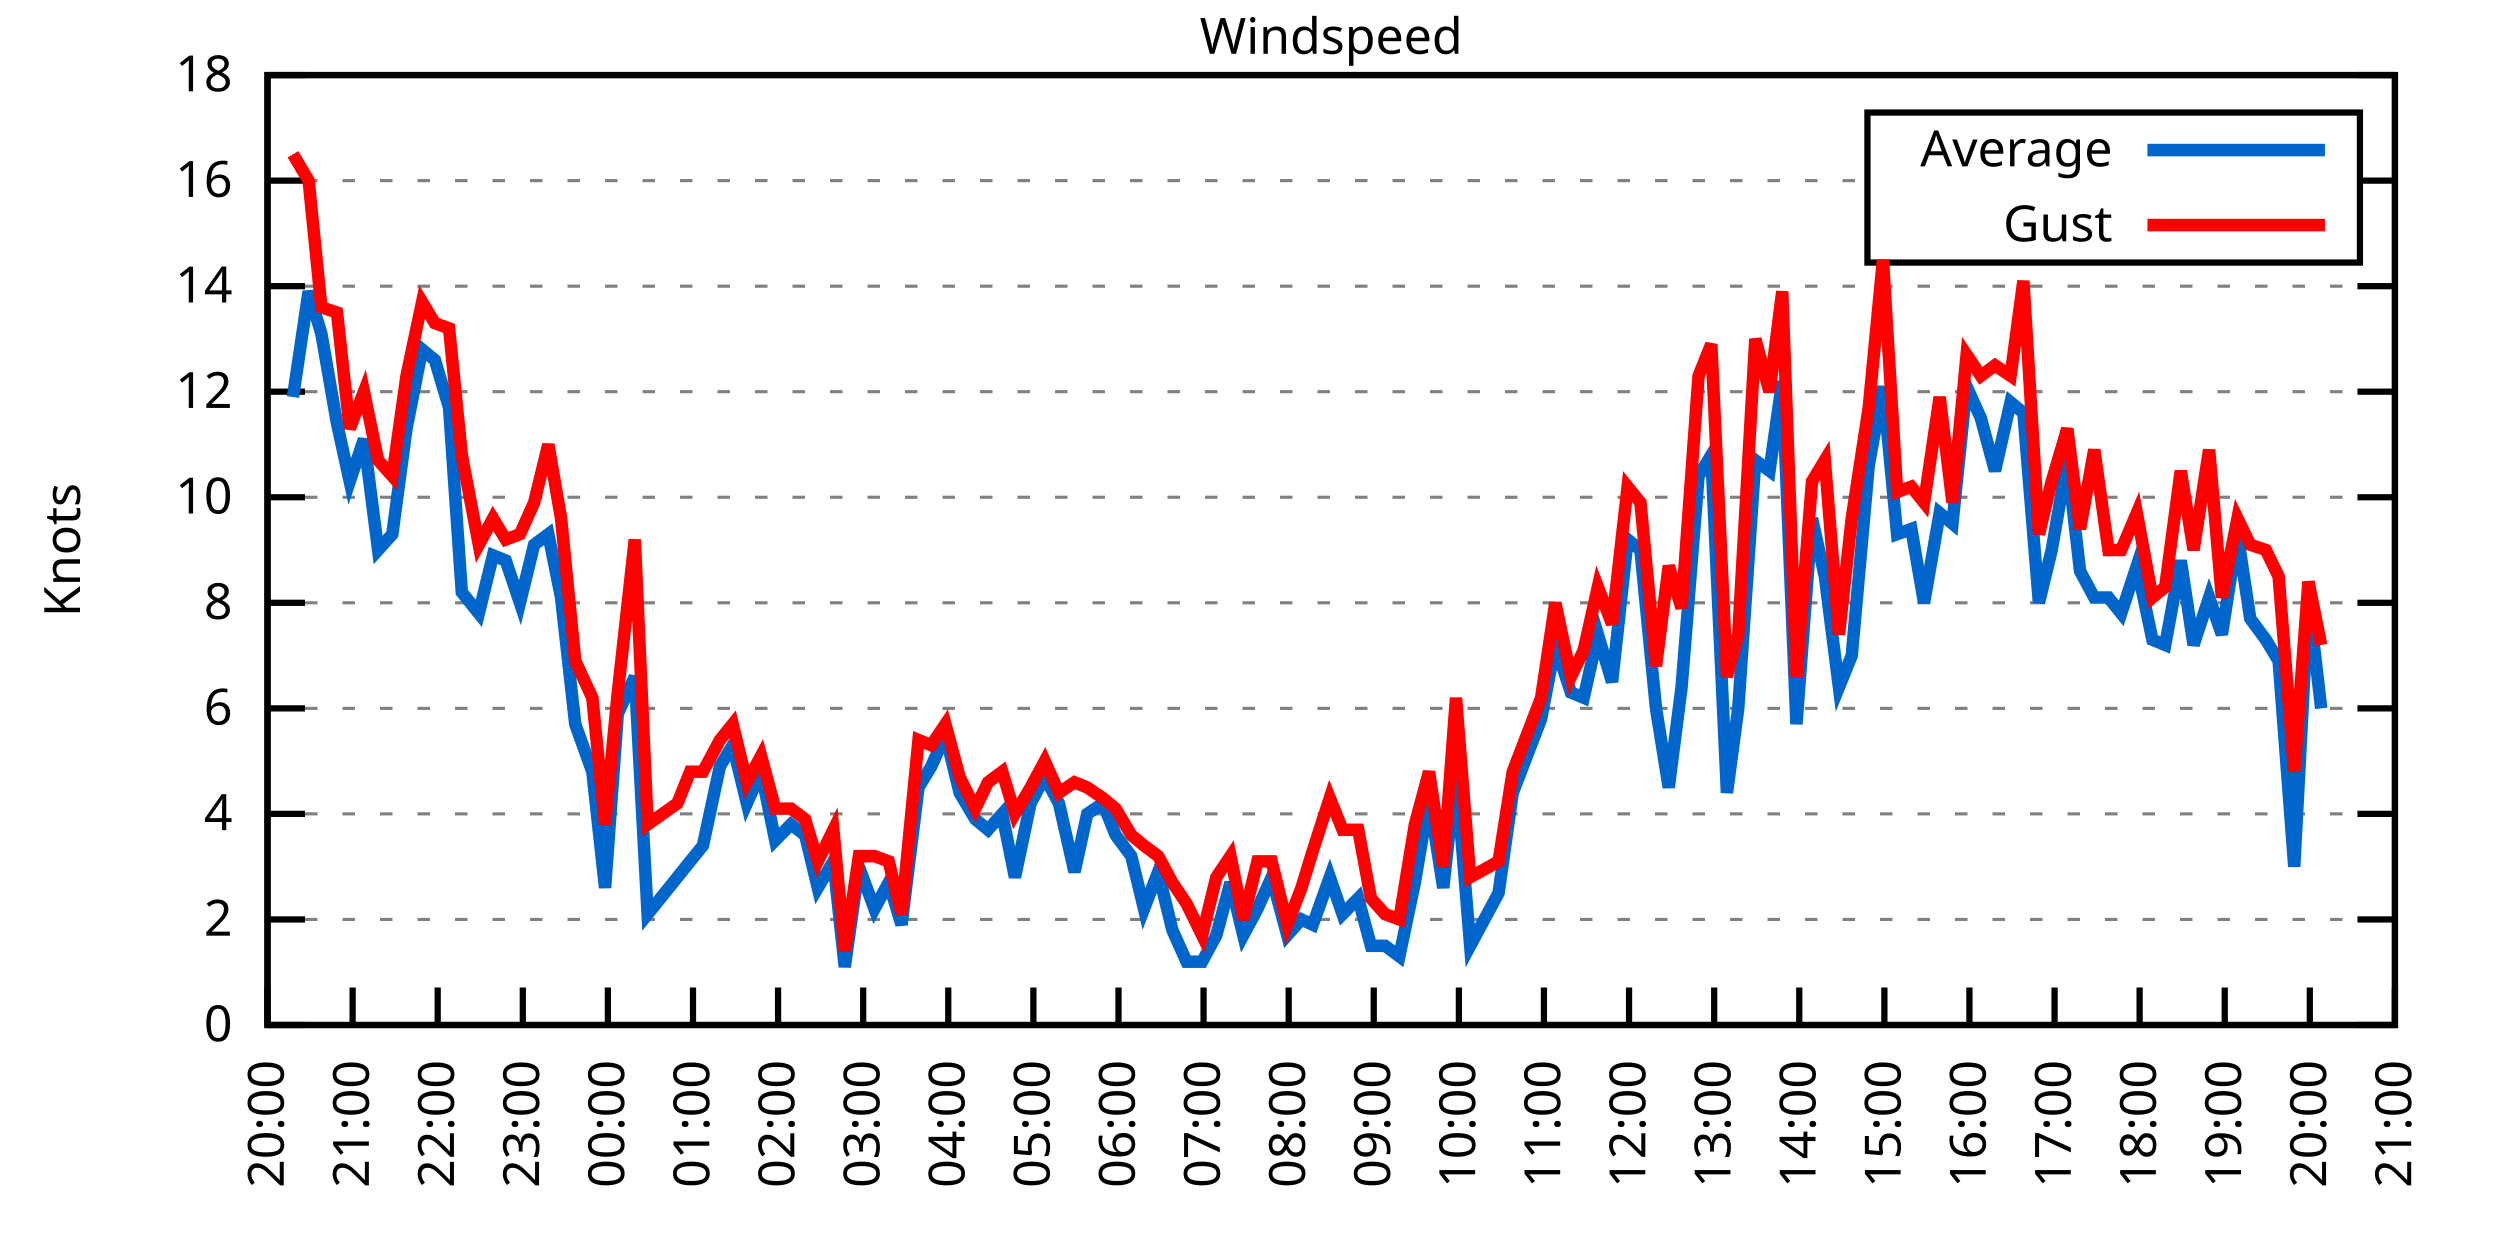
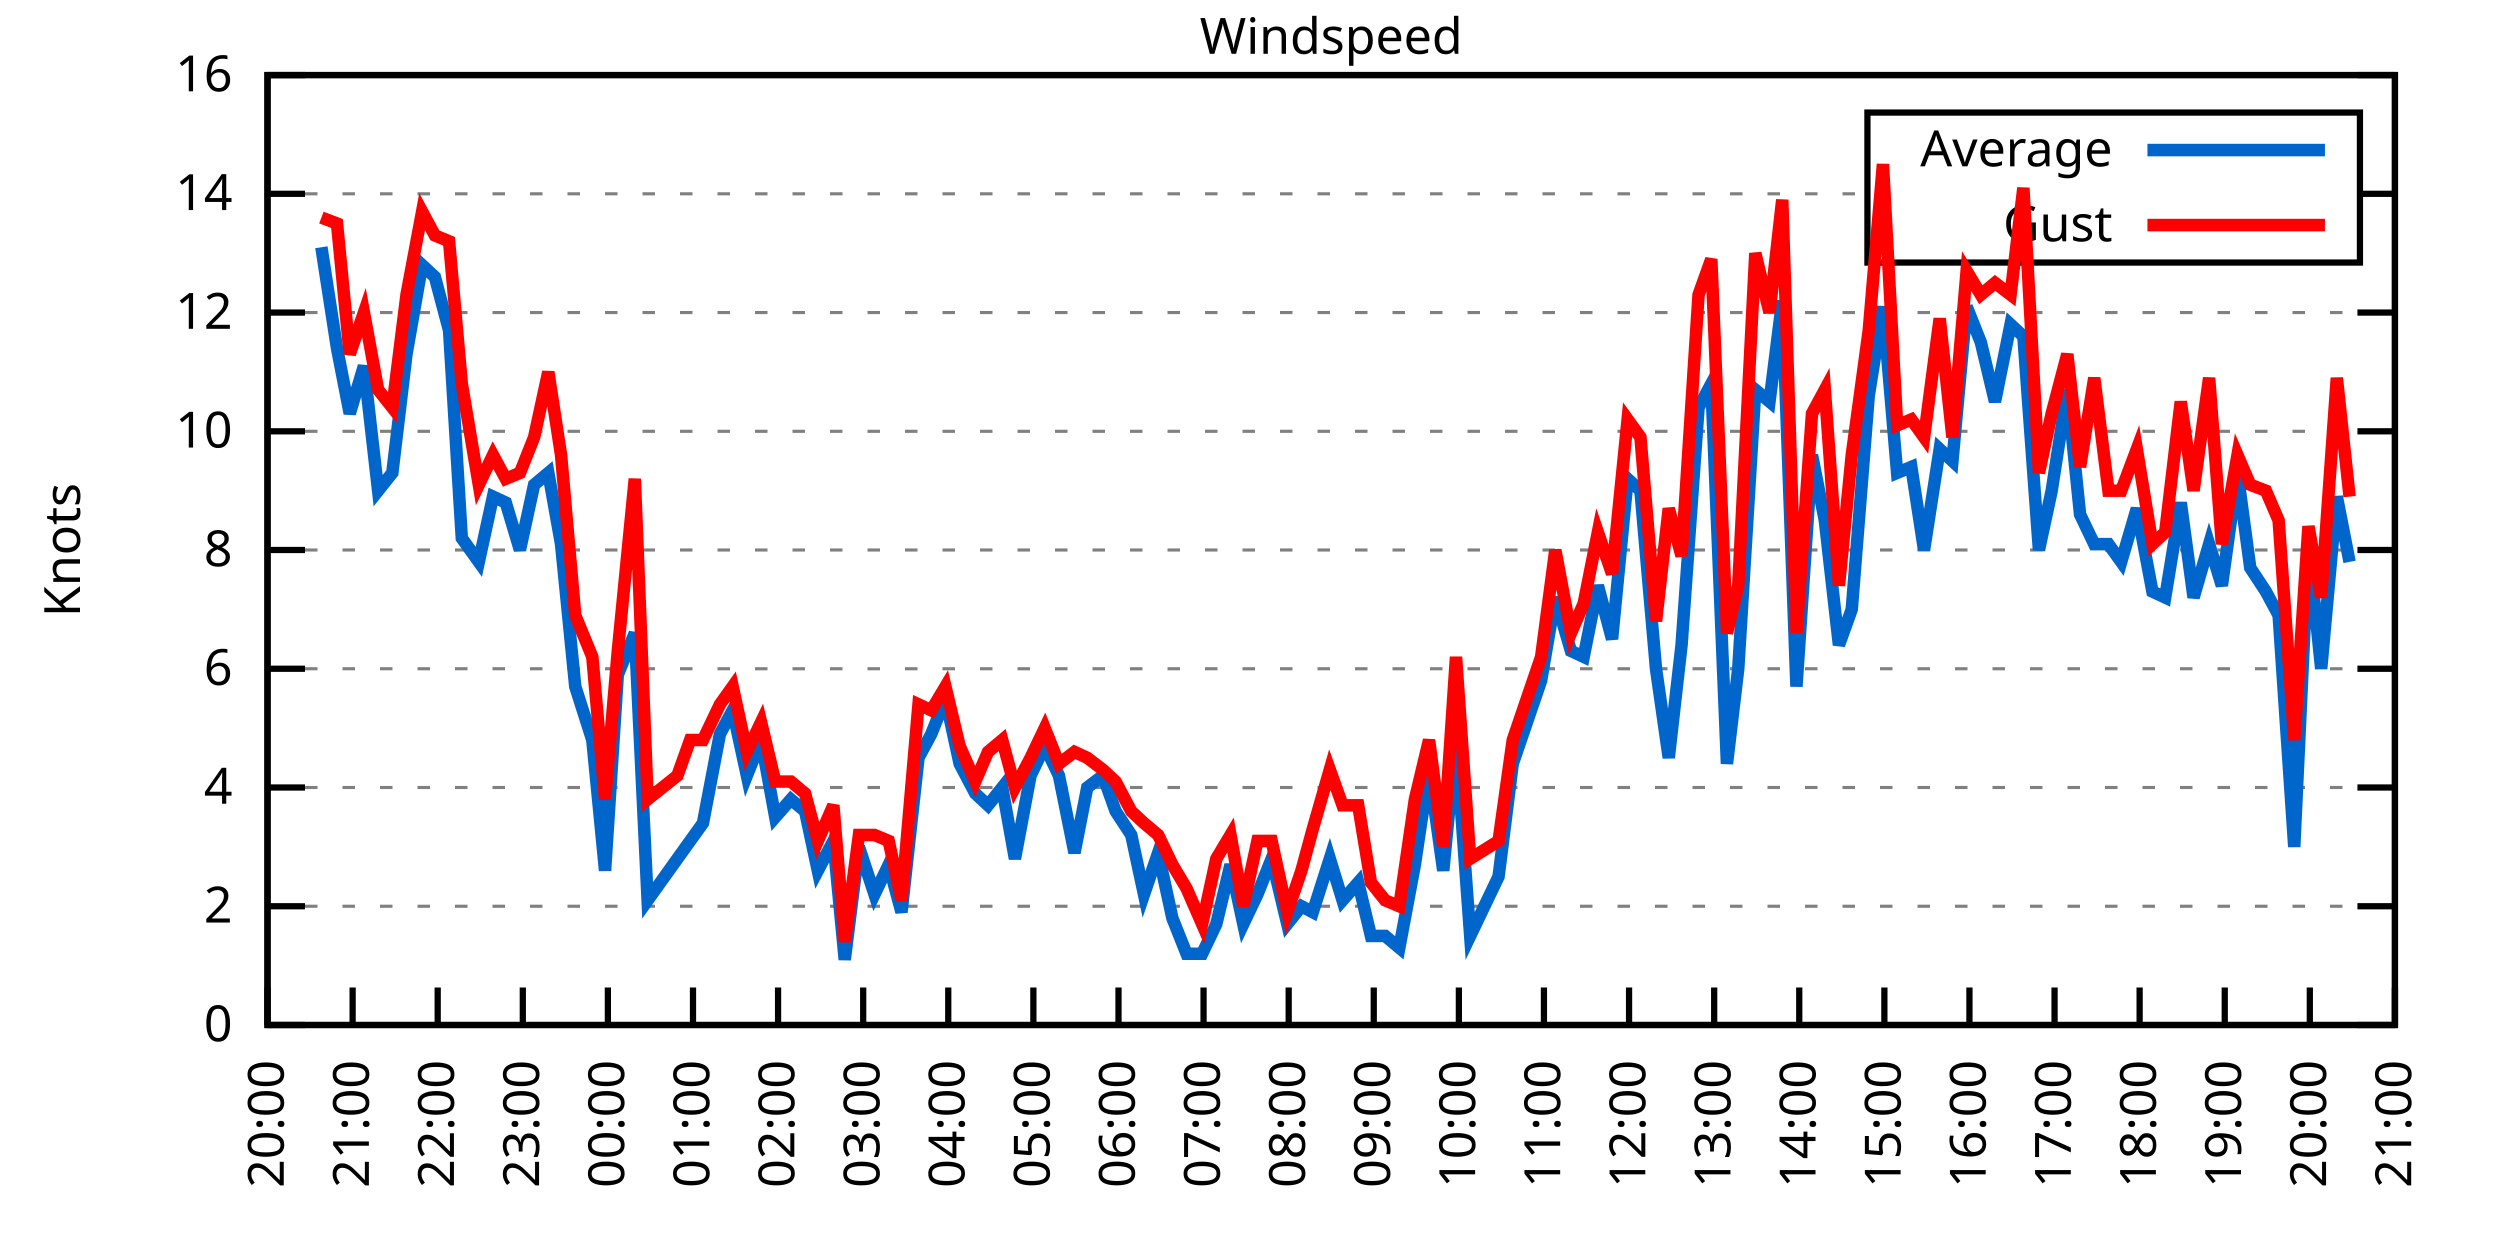
<svg xmlns="http://www.w3.org/2000/svg" xmlns:xlink="http://www.w3.org/1999/xlink" width="400" height="200" viewBox="0 0 400 200">
  <g id="gnuplot_canvas">
    <rect x="0" y="0" width="400" height="200" fill="none" />
    <defs>
      <circle id="gpDot" r="0.5" stroke-width="0.5" stroke="currentColor" />
      <path id="gpPt0" stroke-width="0.333" stroke="currentColor" d="M-1,0 h2 M0,-1 v2" />
      <path id="gpPt1" stroke-width="0.333" stroke="currentColor" d="M-1,-1 L1,1 M1,-1 L-1,1" />
      <path id="gpPt2" stroke-width="0.333" stroke="currentColor" d="M-1,0 L1,0 M0,-1 L0,1 M-1,-1 L1,1 M-1,1 L1,-1" />
      <rect id="gpPt3" stroke-width="0.333" stroke="currentColor" x="-1" y="-1" width="2" height="2" />
      <rect id="gpPt4" stroke-width="0.333" stroke="currentColor" fill="currentColor" x="-1" y="-1" width="2" height="2" />
      <circle id="gpPt5" stroke-width="0.333" stroke="currentColor" cx="0" cy="0" r="1" />
      <use xlink:href="#gpPt5" id="gpPt6" fill="currentColor" stroke="none" />
      <path id="gpPt7" stroke-width="0.333" stroke="currentColor" d="M0,-1.33 L-1.33,0.67 L1.33,0.67 z" />
      <use xlink:href="#gpPt7" id="gpPt8" fill="currentColor" stroke="none" />
      <use xlink:href="#gpPt7" id="gpPt9" stroke="currentColor" transform="rotate(180)" />
      <use xlink:href="#gpPt9" id="gpPt10" fill="currentColor" stroke="none" />
      <use xlink:href="#gpPt3" id="gpPt11" stroke="currentColor" transform="rotate(45)" />
      <use xlink:href="#gpPt11" id="gpPt12" fill="currentColor" stroke="none" />
      <path id="gpPt13" stroke-width="0.333" stroke="currentColor" d="M0,1.330 L1.265,0.411 L0.782,-1.067 L-0.782,-1.076 L-1.265,0.411 z" />
      <use xlink:href="#gpPt13" id="gpPt14" fill="currentColor" stroke="none" />
      <filter id="textbox" filterUnits="objectBoundingBox" x="0" y="0" height="1" width="1">
        <feFlood flood-color="white" flood-opacity="1" result="bgnd" />
        <feComposite in="SourceGraphic" in2="bgnd" operator="atop" />
      </filter>
      <filter id="greybox" filterUnits="objectBoundingBox" x="0" y="0" height="1" width="1">
        <feFlood flood-color="lightgrey" flood-opacity="1" result="grey" />
        <feComposite in="SourceGraphic" in2="grey" operator="atop" />
      </filter>
    </defs>
    <g fill="none" color="white" stroke="currentColor" stroke-width="1.00" stroke-linecap="butt" stroke-linejoin="miter">
</g>
    <g fill="none" color="black" stroke="currentColor" stroke-width="1.00" stroke-linecap="butt" stroke-linejoin="miter">
      <g stroke="none" shape-rendering="crispEdges">
        <polygon fill="rgb(255, 255, 255)" points="42.80,164.00 383.18,164.00 383.18,12.02 42.80,12.02 " />
      </g>
    </g>
    <g fill="none" color="black" stroke="currentColor" stroke-width="1.00" stroke-linecap="butt" stroke-linejoin="miter">
</g>
    <g fill="none" color="black" stroke="black" stroke-width="0.50" stroke-linecap="butt" stroke-linejoin="miter">
</g>
    <g fill="none" color="gray" stroke="currentColor" stroke-width="0.50" stroke-linecap="butt" stroke-linejoin="miter">
      <path stroke="gray" stroke-dasharray="2,4" class="gridline" d="M42.80,164.00 L383.19,164.00  " />
    </g>
    <g fill="none" color="gray" stroke="gray" stroke-width="1.00" stroke-linecap="butt" stroke-linejoin="miter">
</g>
    <g fill="none" color="black" stroke="currentColor" stroke-width="1.00" stroke-linecap="butt" stroke-linejoin="miter">
      <path stroke="black" d="M42.80,164.00 L48.80,164.00 M383.19,164.00 L377.19,164.00  " />
      <g transform="translate(37.20,166.60)" stroke="none" fill="black" font-family="Sans" font-size="8.00" text-anchor="end">
        <text>
          <tspan font-family="Sans"> 0</tspan>
        </text>
      </g>
    </g>
    <g fill="none" color="black" stroke="currentColor" stroke-width="1.00" stroke-linecap="butt" stroke-linejoin="miter">
</g>
    <g fill="none" color="black" stroke="black" stroke-width="0.50" stroke-linecap="butt" stroke-linejoin="miter">
</g>
    <g fill="none" color="gray" stroke="currentColor" stroke-width="0.50" stroke-linecap="butt" stroke-linejoin="miter">
-       <path stroke="gray" stroke-dasharray="2,4" class="gridline" d="M42.80,147.11 L383.19,147.11  " />
-     </g>
-     <g fill="none" color="gray" stroke="gray" stroke-width="1.00" stroke-linecap="butt" stroke-linejoin="miter">
- </g>
-     <g fill="none" color="black" stroke="currentColor" stroke-width="1.00" stroke-linecap="butt" stroke-linejoin="miter">
-       <path stroke="black" d="M42.80,147.11 L48.80,147.11 M383.19,147.11 L377.19,147.11  " />
-       <g transform="translate(37.20,149.71)" stroke="none" fill="black" font-family="Sans" font-size="8.00" text-anchor="end">
+       <path stroke="gray" stroke-dasharray="2,4" class="gridline" d="M42.80,145.00 L383.19,145.00  " />
+     </g>
+     <g fill="none" color="gray" stroke="gray" stroke-width="1.00" stroke-linecap="butt" stroke-linejoin="miter">
+ </g>
+     <g fill="none" color="black" stroke="currentColor" stroke-width="1.00" stroke-linecap="butt" stroke-linejoin="miter">
+       <path stroke="black" d="M42.80,145.00 L48.80,145.00 M383.19,145.00 L377.19,145.00  " />
+       <g transform="translate(37.20,147.60)" stroke="none" fill="black" font-family="Sans" font-size="8.00" text-anchor="end">
        <text>
          <tspan font-family="Sans"> 2</tspan>
        </text>
      </g>
    </g>
    <g fill="none" color="black" stroke="currentColor" stroke-width="1.00" stroke-linecap="butt" stroke-linejoin="miter">
</g>
    <g fill="none" color="black" stroke="black" stroke-width="0.50" stroke-linecap="butt" stroke-linejoin="miter">
</g>
    <g fill="none" color="gray" stroke="currentColor" stroke-width="0.50" stroke-linecap="butt" stroke-linejoin="miter">
-       <path stroke="gray" stroke-dasharray="2,4" class="gridline" d="M42.80,130.22 L383.19,130.22  " />
-     </g>
-     <g fill="none" color="gray" stroke="gray" stroke-width="1.00" stroke-linecap="butt" stroke-linejoin="miter">
- </g>
-     <g fill="none" color="black" stroke="currentColor" stroke-width="1.00" stroke-linecap="butt" stroke-linejoin="miter">
-       <path stroke="black" d="M42.80,130.22 L48.80,130.22 M383.19,130.22 L377.19,130.22  " />
-       <g transform="translate(37.20,132.82)" stroke="none" fill="black" font-family="Sans" font-size="8.00" text-anchor="end">
+       <path stroke="gray" stroke-dasharray="2,4" class="gridline" d="M42.80,126.00 L383.19,126.00  " />
+     </g>
+     <g fill="none" color="gray" stroke="gray" stroke-width="1.00" stroke-linecap="butt" stroke-linejoin="miter">
+ </g>
+     <g fill="none" color="black" stroke="currentColor" stroke-width="1.00" stroke-linecap="butt" stroke-linejoin="miter">
+       <path stroke="black" d="M42.80,126.00 L48.80,126.00 M383.19,126.00 L377.19,126.00  " />
+       <g transform="translate(37.20,128.60)" stroke="none" fill="black" font-family="Sans" font-size="8.00" text-anchor="end">
        <text>
          <tspan font-family="Sans"> 4</tspan>
        </text>
      </g>
    </g>
    <g fill="none" color="black" stroke="currentColor" stroke-width="1.00" stroke-linecap="butt" stroke-linejoin="miter">
</g>
    <g fill="none" color="black" stroke="black" stroke-width="0.50" stroke-linecap="butt" stroke-linejoin="miter">
</g>
    <g fill="none" color="gray" stroke="currentColor" stroke-width="0.50" stroke-linecap="butt" stroke-linejoin="miter">
-       <path stroke="gray" stroke-dasharray="2,4" class="gridline" d="M42.80,113.34 L383.19,113.34  " />
-     </g>
-     <g fill="none" color="gray" stroke="gray" stroke-width="1.00" stroke-linecap="butt" stroke-linejoin="miter">
- </g>
-     <g fill="none" color="black" stroke="currentColor" stroke-width="1.00" stroke-linecap="butt" stroke-linejoin="miter">
-       <path stroke="black" d="M42.80,113.34 L48.80,113.34 M383.19,113.34 L377.19,113.34  " />
-       <g transform="translate(37.20,115.94)" stroke="none" fill="black" font-family="Sans" font-size="8.00" text-anchor="end">
+       <path stroke="gray" stroke-dasharray="2,4" class="gridline" d="M42.80,107.00 L383.19,107.00  " />
+     </g>
+     <g fill="none" color="gray" stroke="gray" stroke-width="1.00" stroke-linecap="butt" stroke-linejoin="miter">
+ </g>
+     <g fill="none" color="black" stroke="currentColor" stroke-width="1.00" stroke-linecap="butt" stroke-linejoin="miter">
+       <path stroke="black" d="M42.80,107.00 L48.80,107.00 M383.19,107.00 L377.19,107.00  " />
+       <g transform="translate(37.20,109.60)" stroke="none" fill="black" font-family="Sans" font-size="8.00" text-anchor="end">
        <text>
          <tspan font-family="Sans"> 6</tspan>
        </text>
      </g>
    </g>
    <g fill="none" color="black" stroke="currentColor" stroke-width="1.00" stroke-linecap="butt" stroke-linejoin="miter">
</g>
    <g fill="none" color="black" stroke="black" stroke-width="0.50" stroke-linecap="butt" stroke-linejoin="miter">
</g>
    <g fill="none" color="gray" stroke="currentColor" stroke-width="0.50" stroke-linecap="butt" stroke-linejoin="miter">
-       <path stroke="gray" stroke-dasharray="2,4" class="gridline" d="M42.80,96.45 L383.19,96.45  " />
-     </g>
-     <g fill="none" color="gray" stroke="gray" stroke-width="1.00" stroke-linecap="butt" stroke-linejoin="miter">
- </g>
-     <g fill="none" color="black" stroke="currentColor" stroke-width="1.00" stroke-linecap="butt" stroke-linejoin="miter">
-       <path stroke="black" d="M42.80,96.45 L48.80,96.45 M383.19,96.45 L377.19,96.45  " />
-       <g transform="translate(37.20,99.05)" stroke="none" fill="black" font-family="Sans" font-size="8.00" text-anchor="end">
+       <path stroke="gray" stroke-dasharray="2,4" class="gridline" d="M42.80,88.00 L383.19,88.00  " />
+     </g>
+     <g fill="none" color="gray" stroke="gray" stroke-width="1.00" stroke-linecap="butt" stroke-linejoin="miter">
+ </g>
+     <g fill="none" color="black" stroke="currentColor" stroke-width="1.00" stroke-linecap="butt" stroke-linejoin="miter">
+       <path stroke="black" d="M42.80,88.00 L48.80,88.00 M383.19,88.00 L377.19,88.00  " />
+       <g transform="translate(37.20,90.60)" stroke="none" fill="black" font-family="Sans" font-size="8.00" text-anchor="end">
        <text>
          <tspan font-family="Sans"> 8</tspan>
        </text>
      </g>
    </g>
    <g fill="none" color="black" stroke="currentColor" stroke-width="1.00" stroke-linecap="butt" stroke-linejoin="miter">
</g>
    <g fill="none" color="black" stroke="black" stroke-width="0.50" stroke-linecap="butt" stroke-linejoin="miter">
</g>
    <g fill="none" color="gray" stroke="currentColor" stroke-width="0.50" stroke-linecap="butt" stroke-linejoin="miter">
-       <path stroke="gray" stroke-dasharray="2,4" class="gridline" d="M42.80,79.56 L383.19,79.56  " />
-     </g>
-     <g fill="none" color="gray" stroke="gray" stroke-width="1.00" stroke-linecap="butt" stroke-linejoin="miter">
- </g>
-     <g fill="none" color="black" stroke="currentColor" stroke-width="1.00" stroke-linecap="butt" stroke-linejoin="miter">
-       <path stroke="black" d="M42.80,79.56 L48.80,79.56 M383.19,79.56 L377.19,79.56  " />
-       <g transform="translate(37.20,82.16)" stroke="none" fill="black" font-family="Sans" font-size="8.00" text-anchor="end">
+       <path stroke="gray" stroke-dasharray="2,4" class="gridline" d="M42.80,69.01 L383.19,69.01  " />
+     </g>
+     <g fill="none" color="gray" stroke="gray" stroke-width="1.00" stroke-linecap="butt" stroke-linejoin="miter">
+ </g>
+     <g fill="none" color="black" stroke="currentColor" stroke-width="1.00" stroke-linecap="butt" stroke-linejoin="miter">
+       <path stroke="black" d="M42.80,69.01 L48.80,69.01 M383.19,69.01 L377.19,69.01  " />
+       <g transform="translate(37.20,71.61)" stroke="none" fill="black" font-family="Sans" font-size="8.00" text-anchor="end">
        <text>
          <tspan font-family="Sans"> 10</tspan>
        </text>
      </g>
    </g>
    <g fill="none" color="black" stroke="currentColor" stroke-width="1.00" stroke-linecap="butt" stroke-linejoin="miter">
</g>
    <g fill="none" color="black" stroke="black" stroke-width="0.50" stroke-linecap="butt" stroke-linejoin="miter">
</g>
    <g fill="none" color="gray" stroke="currentColor" stroke-width="0.50" stroke-linecap="butt" stroke-linejoin="miter">
-       <path stroke="gray" stroke-dasharray="2,4" class="gridline" d="M42.80,62.67 L383.19,62.67  " />
-     </g>
-     <g fill="none" color="gray" stroke="gray" stroke-width="1.00" stroke-linecap="butt" stroke-linejoin="miter">
- </g>
-     <g fill="none" color="black" stroke="currentColor" stroke-width="1.00" stroke-linecap="butt" stroke-linejoin="miter">
-       <path stroke="black" d="M42.80,62.67 L48.80,62.67 M383.19,62.67 L377.19,62.67  " />
-       <g transform="translate(37.20,65.27)" stroke="none" fill="black" font-family="Sans" font-size="8.00" text-anchor="end">
+       <path stroke="gray" stroke-dasharray="2,4" class="gridline" d="M42.80,50.01 L383.19,50.01  " />
+     </g>
+     <g fill="none" color="gray" stroke="gray" stroke-width="1.00" stroke-linecap="butt" stroke-linejoin="miter">
+ </g>
+     <g fill="none" color="black" stroke="currentColor" stroke-width="1.00" stroke-linecap="butt" stroke-linejoin="miter">
+       <path stroke="black" d="M42.80,50.01 L48.80,50.01 M383.19,50.01 L377.19,50.01  " />
+       <g transform="translate(37.20,52.61)" stroke="none" fill="black" font-family="Sans" font-size="8.00" text-anchor="end">
        <text>
          <tspan font-family="Sans"> 12</tspan>
        </text>
      </g>
    </g>
    <g fill="none" color="black" stroke="currentColor" stroke-width="1.00" stroke-linecap="butt" stroke-linejoin="miter">
</g>
    <g fill="none" color="black" stroke="black" stroke-width="0.50" stroke-linecap="butt" stroke-linejoin="miter">
</g>
    <g fill="none" color="gray" stroke="currentColor" stroke-width="0.50" stroke-linecap="butt" stroke-linejoin="miter">
-       <path stroke="gray" stroke-dasharray="2,4" class="gridline" d="M42.80,45.79 L383.19,45.79  " />
-     </g>
-     <g fill="none" color="gray" stroke="gray" stroke-width="1.00" stroke-linecap="butt" stroke-linejoin="miter">
- </g>
-     <g fill="none" color="black" stroke="currentColor" stroke-width="1.00" stroke-linecap="butt" stroke-linejoin="miter">
-       <path stroke="black" d="M42.80,45.79 L48.80,45.79 M383.19,45.79 L377.19,45.79  " />
-       <g transform="translate(37.20,48.39)" stroke="none" fill="black" font-family="Sans" font-size="8.00" text-anchor="end">
+       <path stroke="gray" stroke-dasharray="2,4" class="gridline" d="M42.80,31.01 L298.79,31.01 M377.59,31.01 L383.19,31.01  " />
+     </g>
+     <g fill="none" color="gray" stroke="gray" stroke-width="1.00" stroke-linecap="butt" stroke-linejoin="miter">
+ </g>
+     <g fill="none" color="black" stroke="currentColor" stroke-width="1.00" stroke-linecap="butt" stroke-linejoin="miter">
+       <path stroke="black" d="M42.80,31.01 L48.80,31.01 M383.19,31.01 L377.19,31.01  " />
+       <g transform="translate(37.20,33.61)" stroke="none" fill="black" font-family="Sans" font-size="8.00" text-anchor="end">
        <text>
          <tspan font-family="Sans"> 14</tspan>
-         </text>
-       </g>
-     </g>
-     <g fill="none" color="black" stroke="currentColor" stroke-width="1.00" stroke-linecap="butt" stroke-linejoin="miter">
- </g>
-     <g fill="none" color="black" stroke="black" stroke-width="0.50" stroke-linecap="butt" stroke-linejoin="miter">
- </g>
-     <g fill="none" color="gray" stroke="currentColor" stroke-width="0.50" stroke-linecap="butt" stroke-linejoin="miter">
-       <path stroke="gray" stroke-dasharray="2,4" class="gridline" d="M42.80,28.90 L298.79,28.90 M377.59,28.90 L383.19,28.90  " />
-     </g>
-     <g fill="none" color="gray" stroke="gray" stroke-width="1.00" stroke-linecap="butt" stroke-linejoin="miter">
- </g>
-     <g fill="none" color="black" stroke="currentColor" stroke-width="1.00" stroke-linecap="butt" stroke-linejoin="miter">
-       <path stroke="black" d="M42.80,28.90 L48.80,28.90 M383.19,28.90 L377.19,28.90  " />
-       <g transform="translate(37.20,31.50)" stroke="none" fill="black" font-family="Sans" font-size="8.00" text-anchor="end">
-         <text>
-           <tspan font-family="Sans"> 16</tspan>
        </text>
      </g>
    </g>
    <g fill="none" color="black" stroke="currentColor" stroke-width="1.00" stroke-linecap="butt" stroke-linejoin="miter">
</g>
    <g fill="none" color="black" stroke="black" stroke-width="0.50" stroke-linecap="butt" stroke-linejoin="miter">
</g>
    <g fill="none" color="gray" stroke="currentColor" stroke-width="0.50" stroke-linecap="butt" stroke-linejoin="miter">
      <path stroke="gray" stroke-dasharray="2,4" class="gridline" d="M42.80,12.01 L383.19,12.01  " />
    </g>
    <g fill="none" color="gray" stroke="gray" stroke-width="1.00" stroke-linecap="butt" stroke-linejoin="miter">
</g>
    <g fill="none" color="black" stroke="currentColor" stroke-width="1.00" stroke-linecap="butt" stroke-linejoin="miter">
      <path stroke="black" d="M42.80,12.01 L48.80,12.01 M383.19,12.01 L377.19,12.01  " />
      <g transform="translate(37.20,14.61)" stroke="none" fill="black" font-family="Sans" font-size="8.00" text-anchor="end">
        <text>
-           <tspan font-family="Sans"> 18</tspan>
+           <tspan font-family="Sans"> 16</tspan>
        </text>
      </g>
    </g>
    <g fill="none" color="black" stroke="currentColor" stroke-width="1.00" stroke-linecap="butt" stroke-linejoin="miter">
      <path stroke="black" d="M42.80,164.00 L42.80,158.00  " />
      <g transform="translate(45.40,169.60) rotate(270.00)" stroke="none" fill="black" font-family="Sans" font-size="8.00" text-anchor="end">
        <text>
          <tspan font-family="Sans">20:00</tspan>
        </text>
      </g>
    </g>
    <g fill="none" color="black" stroke="currentColor" stroke-width="1.00" stroke-linecap="butt" stroke-linejoin="miter">
      <path stroke="black" d="M56.42,164.00 L56.42,158.00  " />
      <g transform="translate(59.02,169.60) rotate(270.00)" stroke="none" fill="black" font-family="Sans" font-size="8.00" text-anchor="end">
        <text>
          <tspan font-family="Sans">21:00</tspan>
        </text>
      </g>
    </g>
    <g fill="none" color="black" stroke="currentColor" stroke-width="1.00" stroke-linecap="butt" stroke-linejoin="miter">
      <path stroke="black" d="M70.03,164.00 L70.03,158.00  " />
      <g transform="translate(72.63,169.60) rotate(270.00)" stroke="none" fill="black" font-family="Sans" font-size="8.00" text-anchor="end">
        <text>
          <tspan font-family="Sans">22:00</tspan>
        </text>
      </g>
    </g>
    <g fill="none" color="black" stroke="currentColor" stroke-width="1.00" stroke-linecap="butt" stroke-linejoin="miter">
      <path stroke="black" d="M83.65,164.00 L83.65,158.00  " />
      <g transform="translate(86.25,169.60) rotate(270.00)" stroke="none" fill="black" font-family="Sans" font-size="8.00" text-anchor="end">
        <text>
          <tspan font-family="Sans">23:00</tspan>
        </text>
      </g>
    </g>
    <g fill="none" color="black" stroke="currentColor" stroke-width="1.00" stroke-linecap="butt" stroke-linejoin="miter">
      <path stroke="black" d="M97.26,164.00 L97.26,158.00  " />
      <g transform="translate(99.86,169.60) rotate(270.00)" stroke="none" fill="black" font-family="Sans" font-size="8.00" text-anchor="end">
        <text>
          <tspan font-family="Sans">00:00</tspan>
        </text>
      </g>
    </g>
    <g fill="none" color="black" stroke="currentColor" stroke-width="1.00" stroke-linecap="butt" stroke-linejoin="miter">
      <path stroke="black" d="M110.88,164.00 L110.88,158.00  " />
      <g transform="translate(113.48,169.60) rotate(270.00)" stroke="none" fill="black" font-family="Sans" font-size="8.00" text-anchor="end">
        <text>
          <tspan font-family="Sans">01:00</tspan>
        </text>
      </g>
    </g>
    <g fill="none" color="black" stroke="currentColor" stroke-width="1.00" stroke-linecap="butt" stroke-linejoin="miter">
      <path stroke="black" d="M124.49,164.00 L124.49,158.00  " />
      <g transform="translate(127.09,169.60) rotate(270.00)" stroke="none" fill="black" font-family="Sans" font-size="8.00" text-anchor="end">
        <text>
          <tspan font-family="Sans">02:00</tspan>
        </text>
      </g>
    </g>
    <g fill="none" color="black" stroke="currentColor" stroke-width="1.00" stroke-linecap="butt" stroke-linejoin="miter">
      <path stroke="black" d="M138.11,164.00 L138.11,158.00  " />
      <g transform="translate(140.71,169.60) rotate(270.00)" stroke="none" fill="black" font-family="Sans" font-size="8.00" text-anchor="end">
        <text>
          <tspan font-family="Sans">03:00</tspan>
        </text>
      </g>
    </g>
    <g fill="none" color="black" stroke="currentColor" stroke-width="1.00" stroke-linecap="butt" stroke-linejoin="miter">
      <path stroke="black" d="M151.72,164.00 L151.72,158.00  " />
      <g transform="translate(154.32,169.60) rotate(270.00)" stroke="none" fill="black" font-family="Sans" font-size="8.00" text-anchor="end">
        <text>
          <tspan font-family="Sans">04:00</tspan>
        </text>
      </g>
    </g>
    <g fill="none" color="black" stroke="currentColor" stroke-width="1.00" stroke-linecap="butt" stroke-linejoin="miter">
      <path stroke="black" d="M165.34,164.00 L165.34,158.00  " />
      <g transform="translate(167.94,169.60) rotate(270.00)" stroke="none" fill="black" font-family="Sans" font-size="8.00" text-anchor="end">
        <text>
          <tspan font-family="Sans">05:00</tspan>
        </text>
      </g>
    </g>
    <g fill="none" color="black" stroke="currentColor" stroke-width="1.00" stroke-linecap="butt" stroke-linejoin="miter">
      <path stroke="black" d="M178.96,164.00 L178.96,158.00  " />
      <g transform="translate(181.56,169.60) rotate(270.00)" stroke="none" fill="black" font-family="Sans" font-size="8.00" text-anchor="end">
        <text>
          <tspan font-family="Sans">06:00</tspan>
        </text>
      </g>
    </g>
    <g fill="none" color="black" stroke="currentColor" stroke-width="1.00" stroke-linecap="butt" stroke-linejoin="miter">
      <path stroke="black" d="M192.57,164.00 L192.57,158.00  " />
      <g transform="translate(195.17,169.60) rotate(270.00)" stroke="none" fill="black" font-family="Sans" font-size="8.00" text-anchor="end">
        <text>
          <tspan font-family="Sans">07:00</tspan>
        </text>
      </g>
    </g>
    <g fill="none" color="black" stroke="currentColor" stroke-width="1.00" stroke-linecap="butt" stroke-linejoin="miter">
      <path stroke="black" d="M206.19,164.00 L206.19,158.00  " />
      <g transform="translate(208.79,169.60) rotate(270.00)" stroke="none" fill="black" font-family="Sans" font-size="8.00" text-anchor="end">
        <text>
          <tspan font-family="Sans">08:00</tspan>
        </text>
      </g>
    </g>
    <g fill="none" color="black" stroke="currentColor" stroke-width="1.00" stroke-linecap="butt" stroke-linejoin="miter">
      <path stroke="black" d="M219.80,164.00 L219.80,158.00  " />
      <g transform="translate(222.40,169.60) rotate(270.00)" stroke="none" fill="black" font-family="Sans" font-size="8.00" text-anchor="end">
        <text>
          <tspan font-family="Sans">09:00</tspan>
        </text>
      </g>
    </g>
    <g fill="none" color="black" stroke="currentColor" stroke-width="1.00" stroke-linecap="butt" stroke-linejoin="miter">
      <path stroke="black" d="M233.42,164.00 L233.42,158.00  " />
      <g transform="translate(236.02,169.60) rotate(270.00)" stroke="none" fill="black" font-family="Sans" font-size="8.00" text-anchor="end">
        <text>
          <tspan font-family="Sans">10:00</tspan>
        </text>
      </g>
    </g>
    <g fill="none" color="black" stroke="currentColor" stroke-width="1.00" stroke-linecap="butt" stroke-linejoin="miter">
      <path stroke="black" d="M247.03,164.00 L247.03,158.00  " />
      <g transform="translate(249.63,169.60) rotate(270.00)" stroke="none" fill="black" font-family="Sans" font-size="8.00" text-anchor="end">
        <text>
          <tspan font-family="Sans">11:00</tspan>
        </text>
      </g>
    </g>
    <g fill="none" color="black" stroke="currentColor" stroke-width="1.00" stroke-linecap="butt" stroke-linejoin="miter">
      <path stroke="black" d="M260.65,164.00 L260.65,158.00  " />
      <g transform="translate(263.25,169.60) rotate(270.00)" stroke="none" fill="black" font-family="Sans" font-size="8.00" text-anchor="end">
        <text>
          <tspan font-family="Sans">12:00</tspan>
        </text>
      </g>
    </g>
    <g fill="none" color="black" stroke="currentColor" stroke-width="1.00" stroke-linecap="butt" stroke-linejoin="miter">
      <path stroke="black" d="M274.27,164.00 L274.27,158.00  " />
      <g transform="translate(276.87,169.60) rotate(270.00)" stroke="none" fill="black" font-family="Sans" font-size="8.00" text-anchor="end">
        <text>
          <tspan font-family="Sans">13:00</tspan>
        </text>
      </g>
    </g>
    <g fill="none" color="black" stroke="currentColor" stroke-width="1.00" stroke-linecap="butt" stroke-linejoin="miter">
      <path stroke="black" d="M287.88,164.00 L287.88,158.00  " />
      <g transform="translate(290.48,169.60) rotate(270.00)" stroke="none" fill="black" font-family="Sans" font-size="8.00" text-anchor="end">
        <text>
          <tspan font-family="Sans">14:00</tspan>
        </text>
      </g>
    </g>
    <g fill="none" color="black" stroke="currentColor" stroke-width="1.00" stroke-linecap="butt" stroke-linejoin="miter">
      <path stroke="black" d="M301.50,164.00 L301.50,158.00  " />
      <g transform="translate(304.10,169.60) rotate(270.00)" stroke="none" fill="black" font-family="Sans" font-size="8.00" text-anchor="end">
        <text>
          <tspan font-family="Sans">15:00</tspan>
        </text>
      </g>
    </g>
    <g fill="none" color="black" stroke="currentColor" stroke-width="1.00" stroke-linecap="butt" stroke-linejoin="miter">
      <path stroke="black" d="M315.11,164.00 L315.11,158.00  " />
      <g transform="translate(317.71,169.60) rotate(270.00)" stroke="none" fill="black" font-family="Sans" font-size="8.00" text-anchor="end">
        <text>
          <tspan font-family="Sans">16:00</tspan>
        </text>
      </g>
    </g>
    <g fill="none" color="black" stroke="currentColor" stroke-width="1.00" stroke-linecap="butt" stroke-linejoin="miter">
      <path stroke="black" d="M328.73,164.00 L328.73,158.00  " />
      <g transform="translate(331.33,169.60) rotate(270.00)" stroke="none" fill="black" font-family="Sans" font-size="8.00" text-anchor="end">
        <text>
          <tspan font-family="Sans">17:00</tspan>
        </text>
      </g>
    </g>
    <g fill="none" color="black" stroke="currentColor" stroke-width="1.00" stroke-linecap="butt" stroke-linejoin="miter">
      <path stroke="black" d="M342.34,164.00 L342.34,158.00  " />
      <g transform="translate(344.94,169.60) rotate(270.00)" stroke="none" fill="black" font-family="Sans" font-size="8.00" text-anchor="end">
        <text>
          <tspan font-family="Sans">18:00</tspan>
        </text>
      </g>
    </g>
    <g fill="none" color="black" stroke="currentColor" stroke-width="1.00" stroke-linecap="butt" stroke-linejoin="miter">
      <path stroke="black" d="M355.96,164.00 L355.96,158.00  " />
      <g transform="translate(358.56,169.60) rotate(270.00)" stroke="none" fill="black" font-family="Sans" font-size="8.00" text-anchor="end">
        <text>
          <tspan font-family="Sans">19:00</tspan>
        </text>
      </g>
    </g>
    <g fill="none" color="black" stroke="currentColor" stroke-width="1.00" stroke-linecap="butt" stroke-linejoin="miter">
      <path stroke="black" d="M369.57,164.00 L369.57,158.00  " />
      <g transform="translate(372.17,169.60) rotate(270.00)" stroke="none" fill="black" font-family="Sans" font-size="8.00" text-anchor="end">
        <text>
          <tspan font-family="Sans">20:00</tspan>
        </text>
      </g>
    </g>
    <g fill="none" color="black" stroke="currentColor" stroke-width="1.00" stroke-linecap="butt" stroke-linejoin="miter">
      <path stroke="black" d="M383.19,164.00 L383.19,158.00  " />
      <g transform="translate(385.79,169.60) rotate(270.00)" stroke="none" fill="black" font-family="Sans" font-size="8.00" text-anchor="end">
        <text>
          <tspan font-family="Sans">21:00</tspan>
        </text>
      </g>
    </g>
    <g fill="none" color="black" stroke="currentColor" stroke-width="1.00" stroke-linecap="butt" stroke-linejoin="miter">
</g>
    <g fill="none" color="black" stroke="currentColor" stroke-width="1.00" stroke-linecap="butt" stroke-linejoin="miter">
      <path stroke="black" d="M42.80,12.01 L42.80,164.00 L383.19,164.00 L383.19,12.01 L42.80,12.01 Z  " />
    </g>
    <g fill="none" color="black" stroke="currentColor" stroke-width="1.00" stroke-linecap="butt" stroke-linejoin="miter">
</g>
    <g fill="none" color="black" stroke="currentColor" stroke-width="1.00" stroke-linecap="butt" stroke-linejoin="miter">
      <path stroke="black" d="M298.79,42.01 L298.79,18.01 L377.59,18.01 L377.59,42.01 L298.79,42.01 Z  " />
    </g>
    <g id="Windspeed_plot_1">
      <g fill="none" color="white" stroke="black" stroke-width="2.00" stroke-linecap="butt" stroke-linejoin="miter">
</g>
      <g fill="none" color="black" stroke="currentColor" stroke-width="2.00" stroke-linecap="butt" stroke-linejoin="miter">
        <g transform="translate(337.99,26.61)" stroke="none" fill="black" font-family="Sans" font-size="8.00" text-anchor="end">
          <text>
            <tspan font-family="Sans">Average</tspan>
          </text>
        </g>
      </g>
      <g fill="none" color="black" stroke="currentColor" stroke-width="2.00" stroke-linecap="butt" stroke-linejoin="miter">
-         <path stroke="rgb(  0, 102, 204)" d="M343.59,24.01 L371.99,24.01 M46.88,63.52 L49.38,46.63 L51.42,53.39 L53.92,67.74 L55.96,77.03 L58.23,70.27   L60.50,88.00 L62.77,85.47 L65.04,68.58 L67.54,55.92 L69.58,57.61 L71.85,65.21 L73.89,94.76 L76.61,98.14   L78.88,88.85 L80.92,89.69 L83.19,96.45 L85.46,87.16 L87.73,85.47 L89.77,95.60 L92.04,115.87 L94.77,123.47   L96.81,142.05 L98.85,114.18 L101.57,108.27 L103.62,146.27 L108.38,140.36 L110.42,137.82 L112.47,135.29 L115.19,122.62   L117.23,119.25 L119.50,128.54 L121.77,123.47 L124.04,134.45 L126.54,131.91 L128.81,133.60 L130.85,142.05 L133.34,137.82   L135.16,154.71 L137.43,138.67 L139.92,145.42 L142.19,141.20 L144.24,147.96 L146.96,126.00 L149.00,122.62 L151.27,117.56   L153.54,126.85 L156.04,131.07 L158.08,132.76 L160.35,130.22 L162.39,140.36 L164.89,128.54 L167.16,124.31 L169.43,128.54   L171.92,139.51 L173.96,130.22 L176.46,128.54 L178.50,133.60 L181.00,136.98 L183.04,145.42 L185.31,139.51 L187.58,148.80   L189.85,153.87 L192.34,153.87 L194.61,149.65 L196.88,141.20 L198.93,149.65 L201.19,145.42 L203.46,140.36 L205.96,149.65   L208.23,147.11 L210.04,147.96 L212.77,140.36 L214.81,146.27 L217.31,143.73 L219.35,151.33 L221.62,151.33 L223.89,153.02   L226.38,141.20 L228.65,127.69 L230.92,142.05 L232.96,123.47 L235.23,151.33 L239.77,142.89 L242.04,126.85 L246.58,115.03   L248.85,103.20 L251.35,110.80 L253.39,111.65 L255.66,101.52 L257.93,109.11 L260.42,86.32 L262.47,88.00 L264.96,113.34   L267.00,126.00 L269.05,109.96 L271.77,76.18 L273.81,72.81 L276.31,126.85 L278.12,113.34 L280.85,73.65 L283.12,75.34   L285.16,60.98 L287.43,115.87 L289.92,82.94 L291.97,92.23 L294.23,109.96 L296.28,104.89 L299.00,74.49 L301.27,61.83   L303.54,85.47 L305.81,84.63 L307.85,96.45 L310.35,82.09 L312.39,83.78 L314.66,61.83 L316.93,66.90 L319.20,75.34   L321.69,64.36 L323.74,66.05 L326.23,96.45 L328.27,88.00 L330.77,73.65 L332.81,91.38 L335.08,95.60 L337.35,95.60   L339.39,98.14 L341.89,90.54 L344.39,102.36 L346.43,103.20 L348.92,89.69 L350.97,103.20 L353.46,95.60 L355.50,101.52   L358.00,85.47 L360.04,98.98 L362.54,102.36 L364.58,105.74 L367.08,138.67 L369.35,95.60 L371.39,113.34  " />
+         <path stroke="rgb(  0, 102, 204)" d="M343.59,24.01 L371.99,24.01 M51.42,39.56 L53.92,55.71 L55.96,66.16 L58.23,58.56 L60.50,78.51 L62.77,75.66   L65.04,56.66 L67.54,42.41 L69.58,44.31 L71.85,52.86 L73.89,86.11 L76.61,89.90 L78.88,79.46 L80.92,80.41   L83.19,88.00 L85.46,77.56 L87.73,75.66 L89.77,87.06 L92.04,109.85 L94.77,118.40 L96.81,139.30 L98.85,107.95   L101.57,101.30 L103.62,144.05 L108.38,137.40 L110.42,134.55 L112.47,131.70 L115.19,117.45 L117.23,113.65 L119.50,124.10   L121.77,118.40 L124.04,130.75 L126.54,127.90 L128.81,129.80 L130.85,139.30 L133.34,134.55 L135.16,153.55 L137.43,135.50   L139.92,143.10 L142.19,138.35 L144.24,145.95 L146.96,121.25 L149.00,117.45 L151.27,111.75 L153.54,122.20 L156.04,126.95   L158.08,128.85 L160.35,126.00 L162.39,137.40 L164.89,124.10 L167.16,119.35 L169.43,124.10 L171.92,136.45 L173.96,126.00   L176.46,124.10 L178.50,129.80 L181.00,133.60 L183.04,143.10 L185.31,136.45 L187.58,146.90 L189.85,152.60 L192.34,152.60   L194.61,147.85 L196.88,138.35 L198.93,147.85 L201.19,143.10 L203.46,137.40 L205.96,147.85 L208.23,145.00 L210.04,145.95   L212.77,137.40 L214.81,144.05 L217.31,141.20 L219.35,149.75 L221.62,149.75 L223.89,151.65 L226.38,138.35 L228.65,123.15   L230.92,139.30 L232.96,118.40 L235.23,149.75 L239.77,140.25 L242.04,122.20 L246.58,108.90 L248.85,95.60 L251.35,104.15   L253.39,105.10 L255.66,93.70 L257.93,102.25 L260.42,76.61 L262.47,78.51 L264.96,107.00 L267.00,121.25 L269.05,103.20   L271.77,65.21 L273.81,61.41 L276.31,122.20 L278.12,107.00 L280.85,62.36 L283.12,64.26 L285.16,48.11 L287.43,109.85   L289.92,72.81 L291.97,83.26 L294.23,103.20 L296.28,97.50 L299.00,63.31 L301.27,49.06 L303.54,75.66 L305.81,74.71   L307.85,88.00 L310.35,71.86 L312.39,73.76 L314.66,49.06 L316.93,54.76 L319.20,64.26 L321.69,51.91 L323.74,53.81   L326.23,88.00 L328.27,78.51 L330.77,62.36 L332.81,82.31 L335.08,87.06 L337.35,87.06 L339.39,89.90 L341.89,81.36   L344.39,94.65 L346.43,95.60 L348.92,80.41 L350.97,95.60 L353.46,87.06 L355.50,93.70 L358.00,75.66 L360.04,90.85   L362.54,94.65 L364.58,98.45 L367.08,135.50 L369.35,87.06 L371.39,107.00 L373.89,79.46 L375.93,89.90  " />
      </g>
    </g>
    <g id="Windspeed_plot_2">
      <g fill="none" color="black" stroke="currentColor" stroke-width="2.00" stroke-linecap="butt" stroke-linejoin="miter">
        <g transform="translate(337.99,38.61)" stroke="none" fill="black" font-family="Sans" font-size="8.00" text-anchor="end">
          <text>
            <tspan font-family="Sans">Gust</tspan>
          </text>
        </g>
      </g>
      <g fill="none" color="black" stroke="currentColor" stroke-width="2.00" stroke-linecap="butt" stroke-linejoin="miter">
-         <path stroke="rgb(255,   0,   0)" d="M343.59,36.01 L371.99,36.01 M46.88,24.68 L49.38,28.90 L51.42,49.16 L53.92,50.01 L55.96,68.58 L58.23,62.67   L60.50,73.65 L62.77,76.18 L65.04,60.14 L67.54,48.32 L69.58,51.70 L71.85,52.54 L73.89,72.81 L76.61,87.16   L78.88,82.94 L80.92,86.32 L83.19,85.47 L85.46,80.41 L87.73,71.12 L89.77,82.94 L92.04,105.74 L94.77,111.65   L96.81,131.91 L98.85,110.80 L101.57,86.32 L103.62,131.91 L108.38,128.54 L110.42,123.47 L112.47,123.47 L115.19,118.40   L117.23,115.87 L119.50,125.16 L121.77,120.94 L124.04,129.38 L126.54,129.38 L128.81,131.07 L130.85,137.82 L133.34,132.76   L135.16,152.18 L137.43,136.98 L139.92,136.98 L142.19,137.82 L144.24,146.27 L146.96,118.40 L149.00,119.25 L151.27,115.87   L153.54,124.31 L156.04,129.38 L158.08,125.16 L160.35,123.47 L162.39,130.22 L164.89,126.00 L167.16,121.78 L169.43,126.85   L171.92,125.16 L173.96,126.00 L176.46,127.69 L178.50,129.38 L181.00,133.60 L183.04,135.29 L185.31,136.98 L187.58,141.20   L189.85,144.58 L192.34,149.65 L194.61,140.36 L196.88,136.98 L198.93,147.11 L201.19,137.82 L203.46,137.82 L205.96,147.96   L208.23,142.05 L210.04,136.14 L212.77,127.69 L214.81,132.76 L217.31,132.76 L219.35,143.73 L221.62,146.27 L223.89,147.11   L226.38,131.91 L228.65,123.47 L230.92,138.67 L232.96,111.65 L235.23,140.36 L239.77,137.82 L242.04,123.47 L246.58,111.65   L248.85,96.45 L251.35,108.27 L253.39,104.05 L255.66,93.92 L257.93,99.83 L260.42,77.87 L262.47,80.41 L264.96,106.58   L267.00,90.54 L269.05,97.29 L271.77,60.14 L273.81,55.07 L276.31,108.27 L278.12,101.52 L280.85,54.23 L283.12,62.67   L285.16,46.63 L287.43,108.27 L289.92,77.03 L291.97,73.65 L294.23,101.52 L296.28,82.94 L299.00,65.21 L301.27,41.56   L303.54,78.72 L305.81,77.87 L307.85,80.41 L310.35,63.52 L312.39,80.41 L314.66,56.76 L316.93,60.14 L319.20,58.45   L321.69,60.14 L323.74,44.94 L326.23,85.47 L328.27,77.03 L330.77,68.58 L332.81,84.63 L335.08,71.96 L337.35,88.00   L339.39,88.00 L341.89,82.09 L344.39,95.60 L346.43,93.92 L348.92,75.34 L350.97,88.00 L353.46,71.96 L355.50,95.60   L358.00,82.94 L360.04,87.16 L362.54,88.00 L364.58,92.23 L367.08,123.47 L369.35,93.07 L371.39,103.20  " />
+         <path stroke="rgb(255,   0,   0)" d="M343.59,36.01 L371.99,36.01 M51.42,34.81 L53.92,35.76 L55.96,56.66 L58.23,50.01 L60.50,62.36 L62.77,65.21   L65.04,47.16 L67.54,33.86 L69.58,37.66 L71.85,38.61 L73.89,61.41 L76.61,77.56 L78.88,72.81 L80.92,76.61   L83.19,75.66 L85.46,69.96 L87.73,59.51 L89.77,72.81 L92.04,98.45 L94.77,105.10 L96.81,127.90 L98.85,104.15   L101.57,76.61 L103.62,127.90 L108.38,124.10 L110.42,118.40 L112.47,118.40 L115.19,112.70 L117.23,109.85 L119.50,120.30   L121.77,115.55 L124.04,125.05 L126.54,125.05 L128.81,126.95 L130.85,134.55 L133.34,128.85 L135.16,150.70 L137.43,133.60   L139.92,133.60 L142.19,134.55 L144.24,144.05 L146.96,112.70 L149.00,113.65 L151.27,109.85 L153.54,119.35 L156.04,125.05   L158.08,120.30 L160.35,118.40 L162.39,126.00 L164.89,121.25 L167.16,116.50 L169.43,122.20 L171.92,120.30 L173.96,121.25   L176.46,123.15 L178.50,125.05 L181.00,129.80 L183.04,131.70 L185.31,133.60 L187.58,138.35 L189.85,142.15 L192.34,147.85   L194.61,137.40 L196.88,133.60 L198.93,145.00 L201.19,134.55 L203.46,134.55 L205.96,145.95 L208.23,139.30 L210.04,132.65   L212.77,123.15 L214.81,128.85 L217.31,128.85 L219.35,141.20 L221.62,144.05 L223.89,145.00 L226.38,127.90 L228.65,118.40   L230.92,135.50 L232.96,105.10 L235.23,137.40 L239.77,134.55 L242.04,118.40 L246.58,105.10 L248.85,88.00 L251.35,101.30   L253.39,96.55 L255.66,85.16 L257.93,91.80 L260.42,67.11 L262.47,69.96 L264.96,99.40 L267.00,81.36 L269.05,88.95   L271.77,47.16 L273.81,41.46 L276.31,101.30 L278.12,93.70 L280.85,40.51 L283.12,50.01 L285.16,31.96 L287.43,101.30   L289.92,66.16 L291.97,62.36 L294.23,93.70 L296.28,72.81 L299.00,52.86 L301.27,26.26 L303.54,68.06 L305.81,67.11   L307.85,69.96 L310.35,50.96 L312.39,69.96 L314.66,43.36 L316.93,47.16 L319.20,45.26 L321.69,47.16 L323.74,30.06   L326.23,75.66 L328.27,66.16 L330.77,56.66 L332.81,74.71 L335.08,60.46 L337.35,78.51 L339.39,78.51 L341.89,71.86   L344.39,87.06 L346.43,85.16 L348.92,64.26 L350.97,78.51 L353.46,60.46 L355.50,87.06 L358.00,72.81 L360.04,77.56   L362.54,78.51 L364.58,83.26 L367.08,118.40 L369.35,84.21 L371.39,95.60 L373.89,60.46 L375.93,79.46  " />
      </g>
    </g>
    <g fill="none" color="black" stroke="currentColor" stroke-width="2.00" stroke-linecap="butt" stroke-linejoin="miter">
</g>
    <g fill="none" color="black" stroke="black" stroke-width="1.00" stroke-linecap="butt" stroke-linejoin="miter">
</g>
    <g fill="none" color="black" stroke="currentColor" stroke-width="1.00" stroke-linecap="butt" stroke-linejoin="miter">
      <path stroke="black" d="M42.80,12.01 L42.80,164.00 L383.19,164.00 L383.19,12.01 L42.80,12.01 Z  " />
      <g transform="translate(12.80,88.01) rotate(270.00)" stroke="none" fill="black" font-family="Sans" font-size="8.00" text-anchor="middle">
        <text>
          <tspan font-family="Sans">Knots</tspan>
        </text>
      </g>
    </g>
    <g fill="none" color="black" stroke="currentColor" stroke-width="1.00" stroke-linecap="butt" stroke-linejoin="miter">
</g>
    <g fill="none" color="black" stroke="currentColor" stroke-width="1.00" stroke-linecap="butt" stroke-linejoin="miter">
      <g transform="translate(212.99,8.61)" stroke="none" fill="black" font-family="Sans" font-size="8.00" text-anchor="middle">
        <text>
          <tspan font-family="Sans">Windspeed</tspan>
        </text>
      </g>
    </g>
    <g fill="none" color="black" stroke="currentColor" stroke-width="1.00" stroke-linecap="butt" stroke-linejoin="miter">
</g>
  </g>
</svg>
